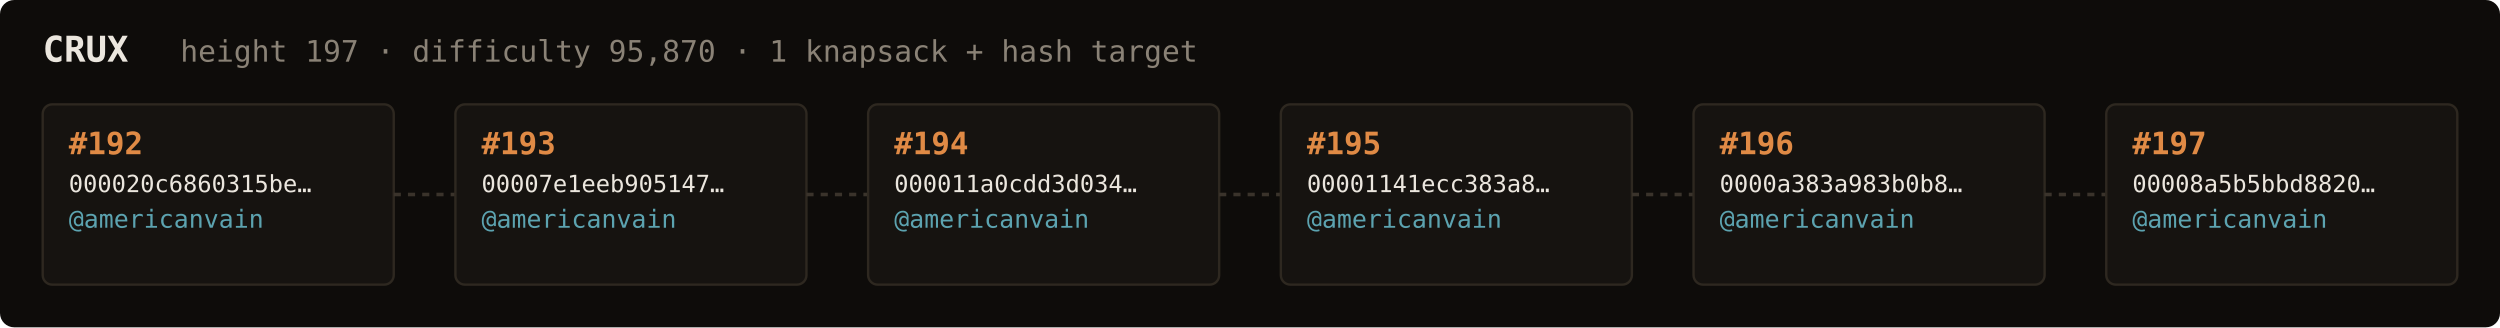
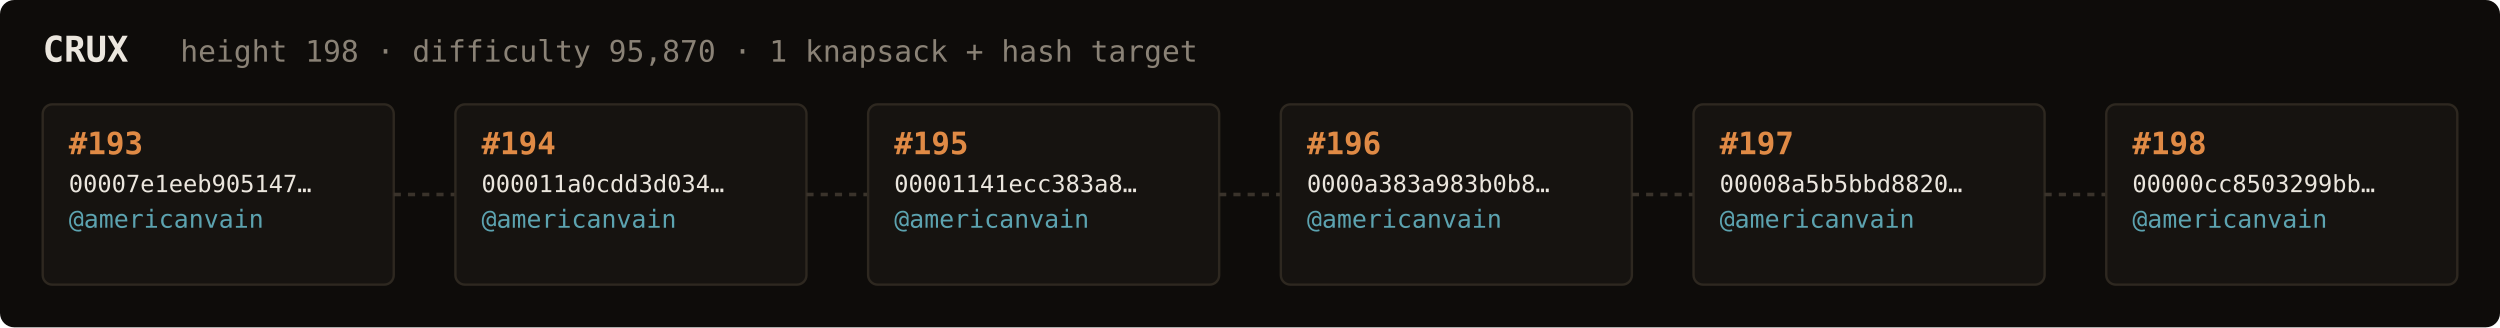
<svg xmlns="http://www.w3.org/2000/svg" width="1054" height="138" viewBox="0 0 1054 138" font-family="ui-monospace,SFMono-Regular,Menlo,monospace">
  <rect fill="#0e0c0a" width="1054" height="138" rx="6" />
  <text x="18" y="26" fill="#ebe6de" font-size="15" font-weight="700">CRUX</text>
-   <text x="76" y="26" fill="#8a8276" font-size="12.5">height 197 · difficulty 95,870 · 1 knapsack + hash target</text>
+   <text x="76" y="26" fill="#8a8276" font-size="12.5">height 198 · difficulty 95,870 · 1 knapsack + hash target</text>
  <rect x="18" y="44" width="148" height="76" rx="4" fill="#161310" stroke="#2e2820" stroke-width="1" />
-   <text x="29" y="65" fill="#e08a45" font-size="13" font-weight="700">#192</text>
-   <text x="29" y="81" fill="#ebe6de" font-size="10">000020c6860315be…</text>
+   <text x="29" y="65" fill="#e08a45" font-size="13" font-weight="700">#193</text>
+   <text x="29" y="81" fill="#ebe6de" font-size="10">00007e1eeb905147…</text>
  <text x="29" y="96" fill="#5ca3b0" font-size="10.5">@americanvain</text>
  <text x="29" y="110" fill="#8a8276" font-size="9" />
  <line x1="166" y1="82.0" x2="192" y2="82.0" stroke="#3a332b" stroke-width="1.5" stroke-dasharray="3 3" />
  <rect x="192" y="44" width="148" height="76" rx="4" fill="#161310" stroke="#2e2820" stroke-width="1" />
-   <text x="203" y="65" fill="#e08a45" font-size="13" font-weight="700">#193</text>
-   <text x="203" y="81" fill="#ebe6de" font-size="10">00007e1eeb905147…</text>
+   <text x="203" y="65" fill="#e08a45" font-size="13" font-weight="700">#194</text>
+   <text x="203" y="81" fill="#ebe6de" font-size="10">000011a0cdd3d034…</text>
  <text x="203" y="96" fill="#5ca3b0" font-size="10.5">@americanvain</text>
  <text x="203" y="110" fill="#8a8276" font-size="9" />
  <line x1="340" y1="82.0" x2="366" y2="82.0" stroke="#3a332b" stroke-width="1.5" stroke-dasharray="3 3" />
  <rect x="366" y="44" width="148" height="76" rx="4" fill="#161310" stroke="#2e2820" stroke-width="1" />
-   <text x="377" y="65" fill="#e08a45" font-size="13" font-weight="700">#194</text>
-   <text x="377" y="81" fill="#ebe6de" font-size="10">000011a0cdd3d034…</text>
+   <text x="377" y="65" fill="#e08a45" font-size="13" font-weight="700">#195</text>
+   <text x="377" y="81" fill="#ebe6de" font-size="10">00001141ecc383a8…</text>
  <text x="377" y="96" fill="#5ca3b0" font-size="10.5">@americanvain</text>
  <text x="377" y="110" fill="#8a8276" font-size="9" />
  <line x1="514" y1="82.0" x2="540" y2="82.0" stroke="#3a332b" stroke-width="1.5" stroke-dasharray="3 3" />
  <rect x="540" y="44" width="148" height="76" rx="4" fill="#161310" stroke="#2e2820" stroke-width="1" />
-   <text x="551" y="65" fill="#e08a45" font-size="13" font-weight="700">#195</text>
-   <text x="551" y="81" fill="#ebe6de" font-size="10">00001141ecc383a8…</text>
+   <text x="551" y="65" fill="#e08a45" font-size="13" font-weight="700">#196</text>
+   <text x="551" y="81" fill="#ebe6de" font-size="10">0000a383a983b0b8…</text>
  <text x="551" y="96" fill="#5ca3b0" font-size="10.5">@americanvain</text>
  <text x="551" y="110" fill="#8a8276" font-size="9" />
  <line x1="688" y1="82.0" x2="714" y2="82.0" stroke="#3a332b" stroke-width="1.5" stroke-dasharray="3 3" />
  <rect x="714" y="44" width="148" height="76" rx="4" fill="#161310" stroke="#2e2820" stroke-width="1" />
-   <text x="725" y="65" fill="#e08a45" font-size="13" font-weight="700">#196</text>
-   <text x="725" y="81" fill="#ebe6de" font-size="10">0000a383a983b0b8…</text>
+   <text x="725" y="65" fill="#e08a45" font-size="13" font-weight="700">#197</text>
+   <text x="725" y="81" fill="#ebe6de" font-size="10">00008a5b5bbd8820…</text>
  <text x="725" y="96" fill="#5ca3b0" font-size="10.5">@americanvain</text>
  <text x="725" y="110" fill="#8a8276" font-size="9" />
  <line x1="862" y1="82.0" x2="888" y2="82.0" stroke="#3a332b" stroke-width="1.5" stroke-dasharray="3 3" />
  <rect x="888" y="44" width="148" height="76" rx="4" fill="#161310" stroke="#2e2820" stroke-width="1" />
-   <text x="899" y="65" fill="#e08a45" font-size="13" font-weight="700">#197</text>
-   <text x="899" y="81" fill="#ebe6de" font-size="10">00008a5b5bbd8820…</text>
+   <text x="899" y="65" fill="#e08a45" font-size="13" font-weight="700">#198</text>
+   <text x="899" y="81" fill="#ebe6de" font-size="10">00000cc8503299bb…</text>
  <text x="899" y="96" fill="#5ca3b0" font-size="10.5">@americanvain</text>
  <text x="899" y="110" fill="#8a8276" font-size="9" />
</svg>
